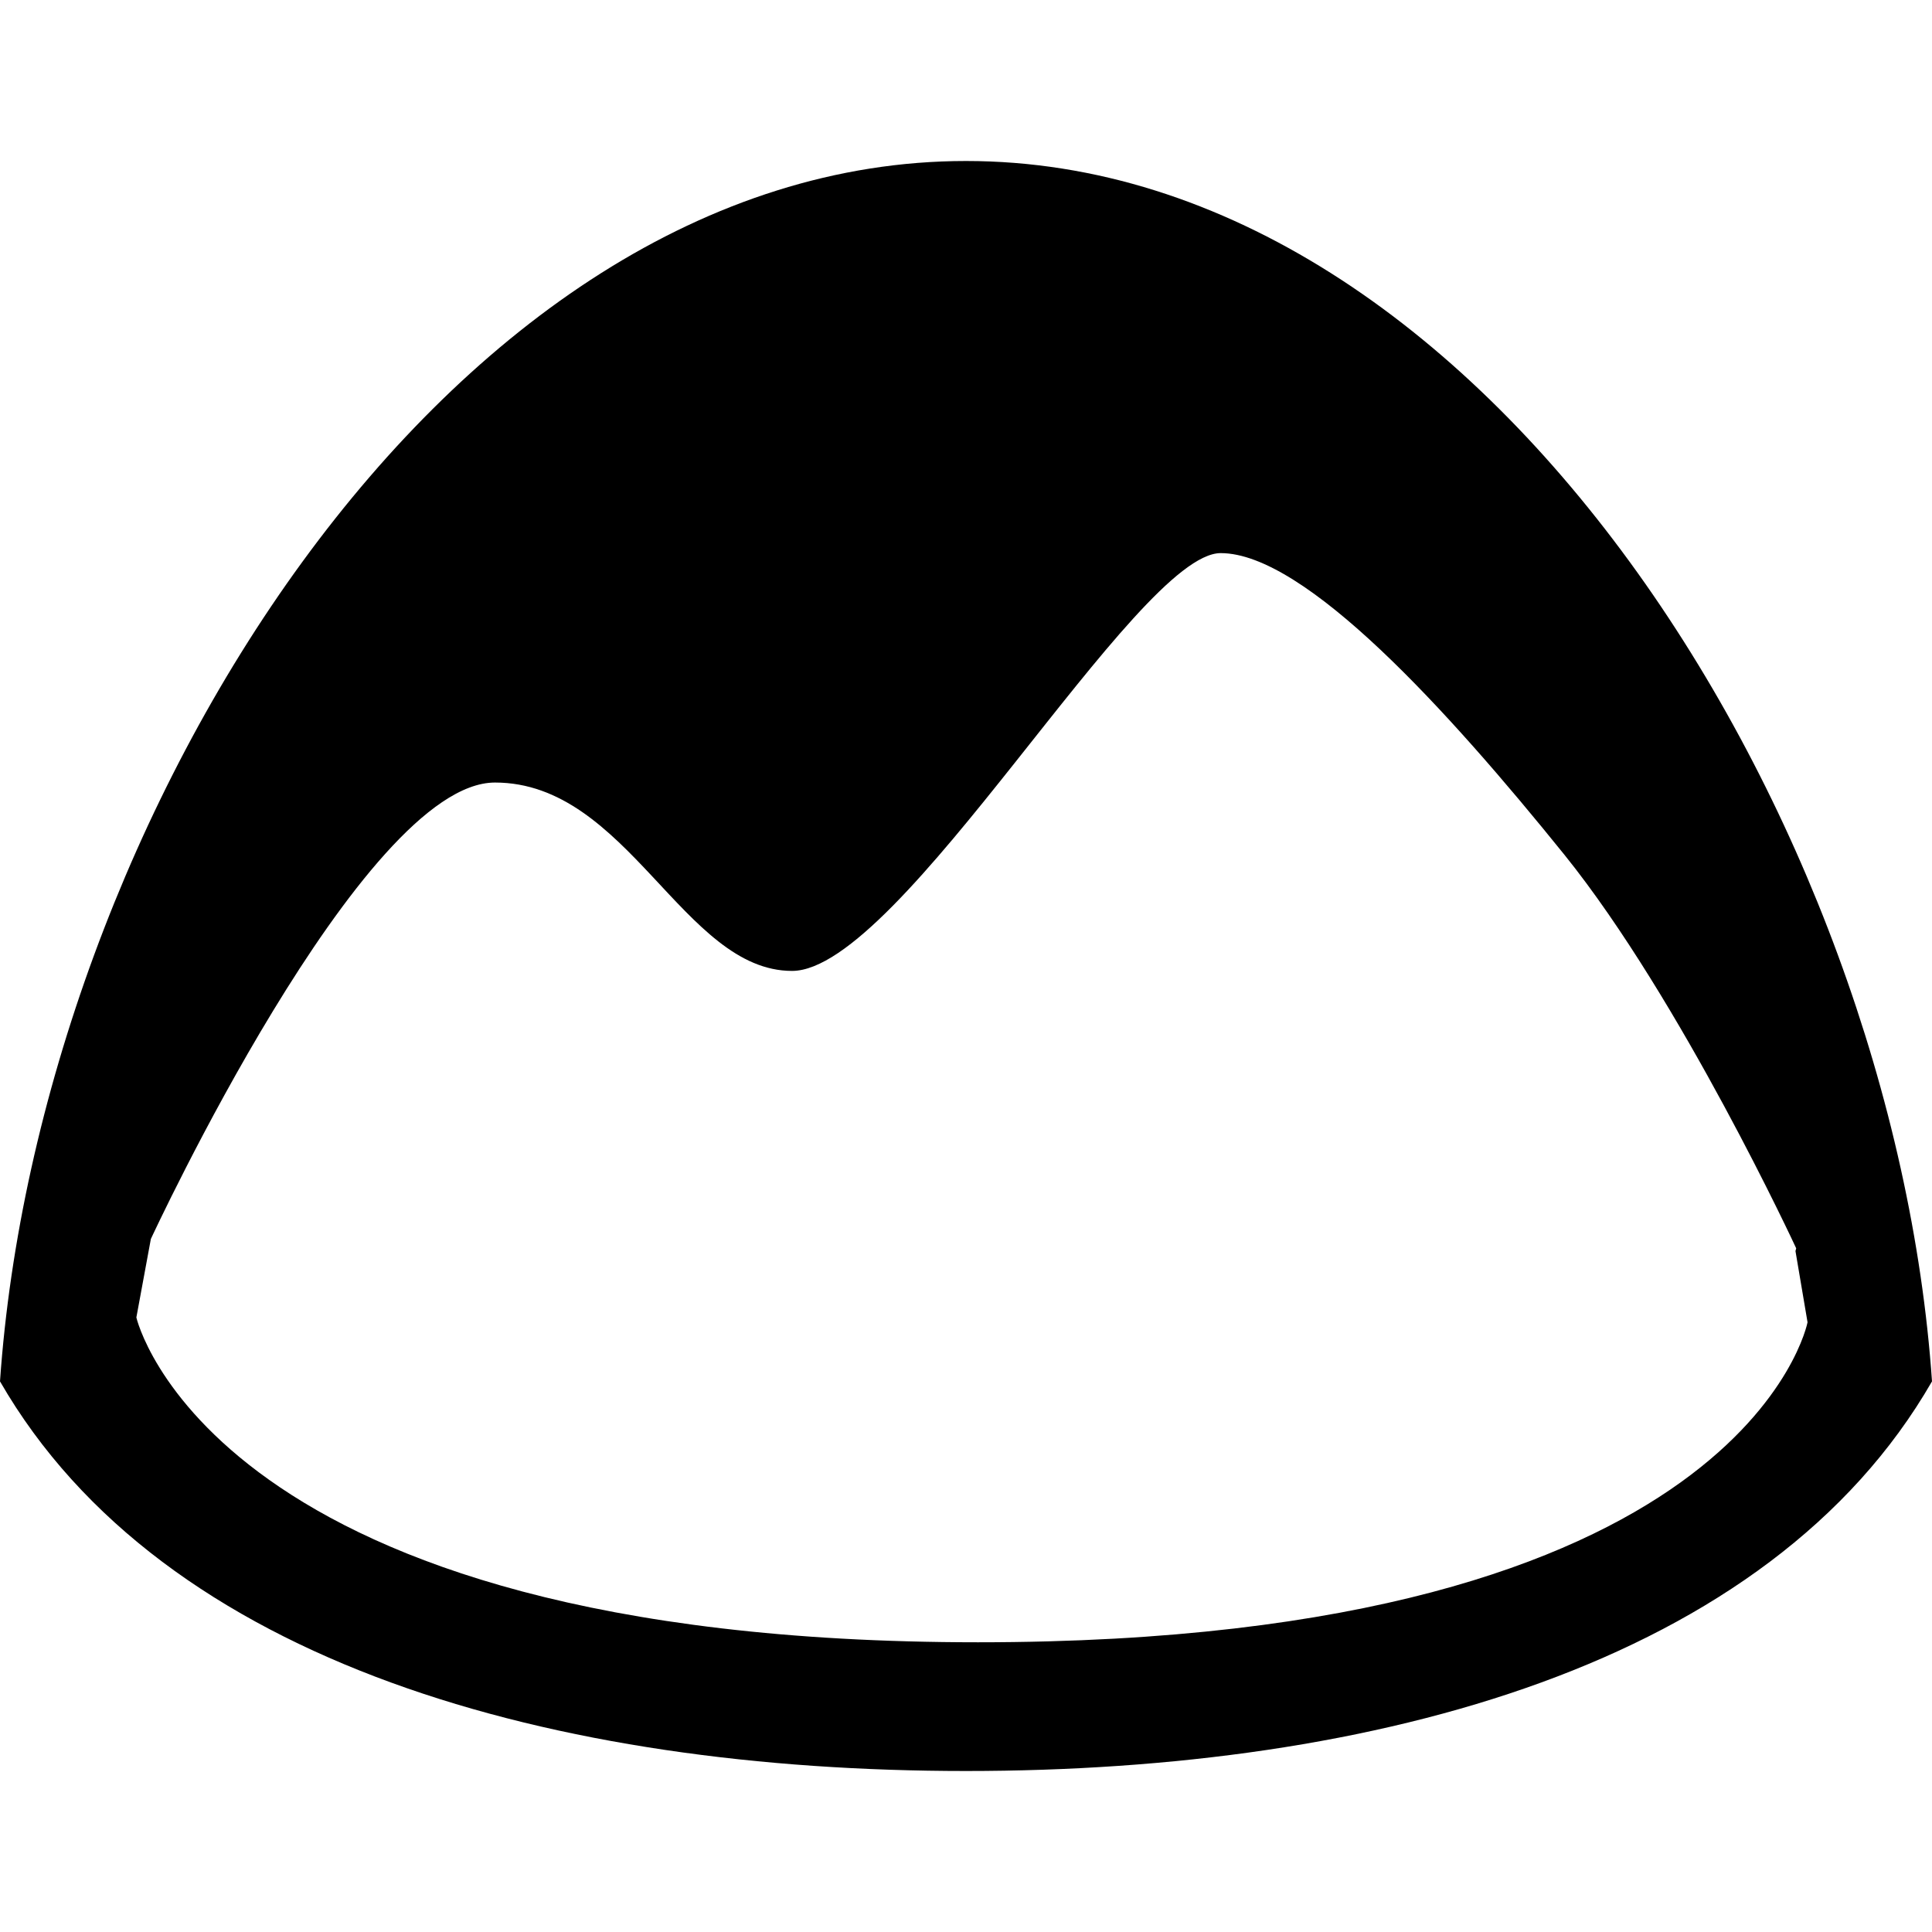
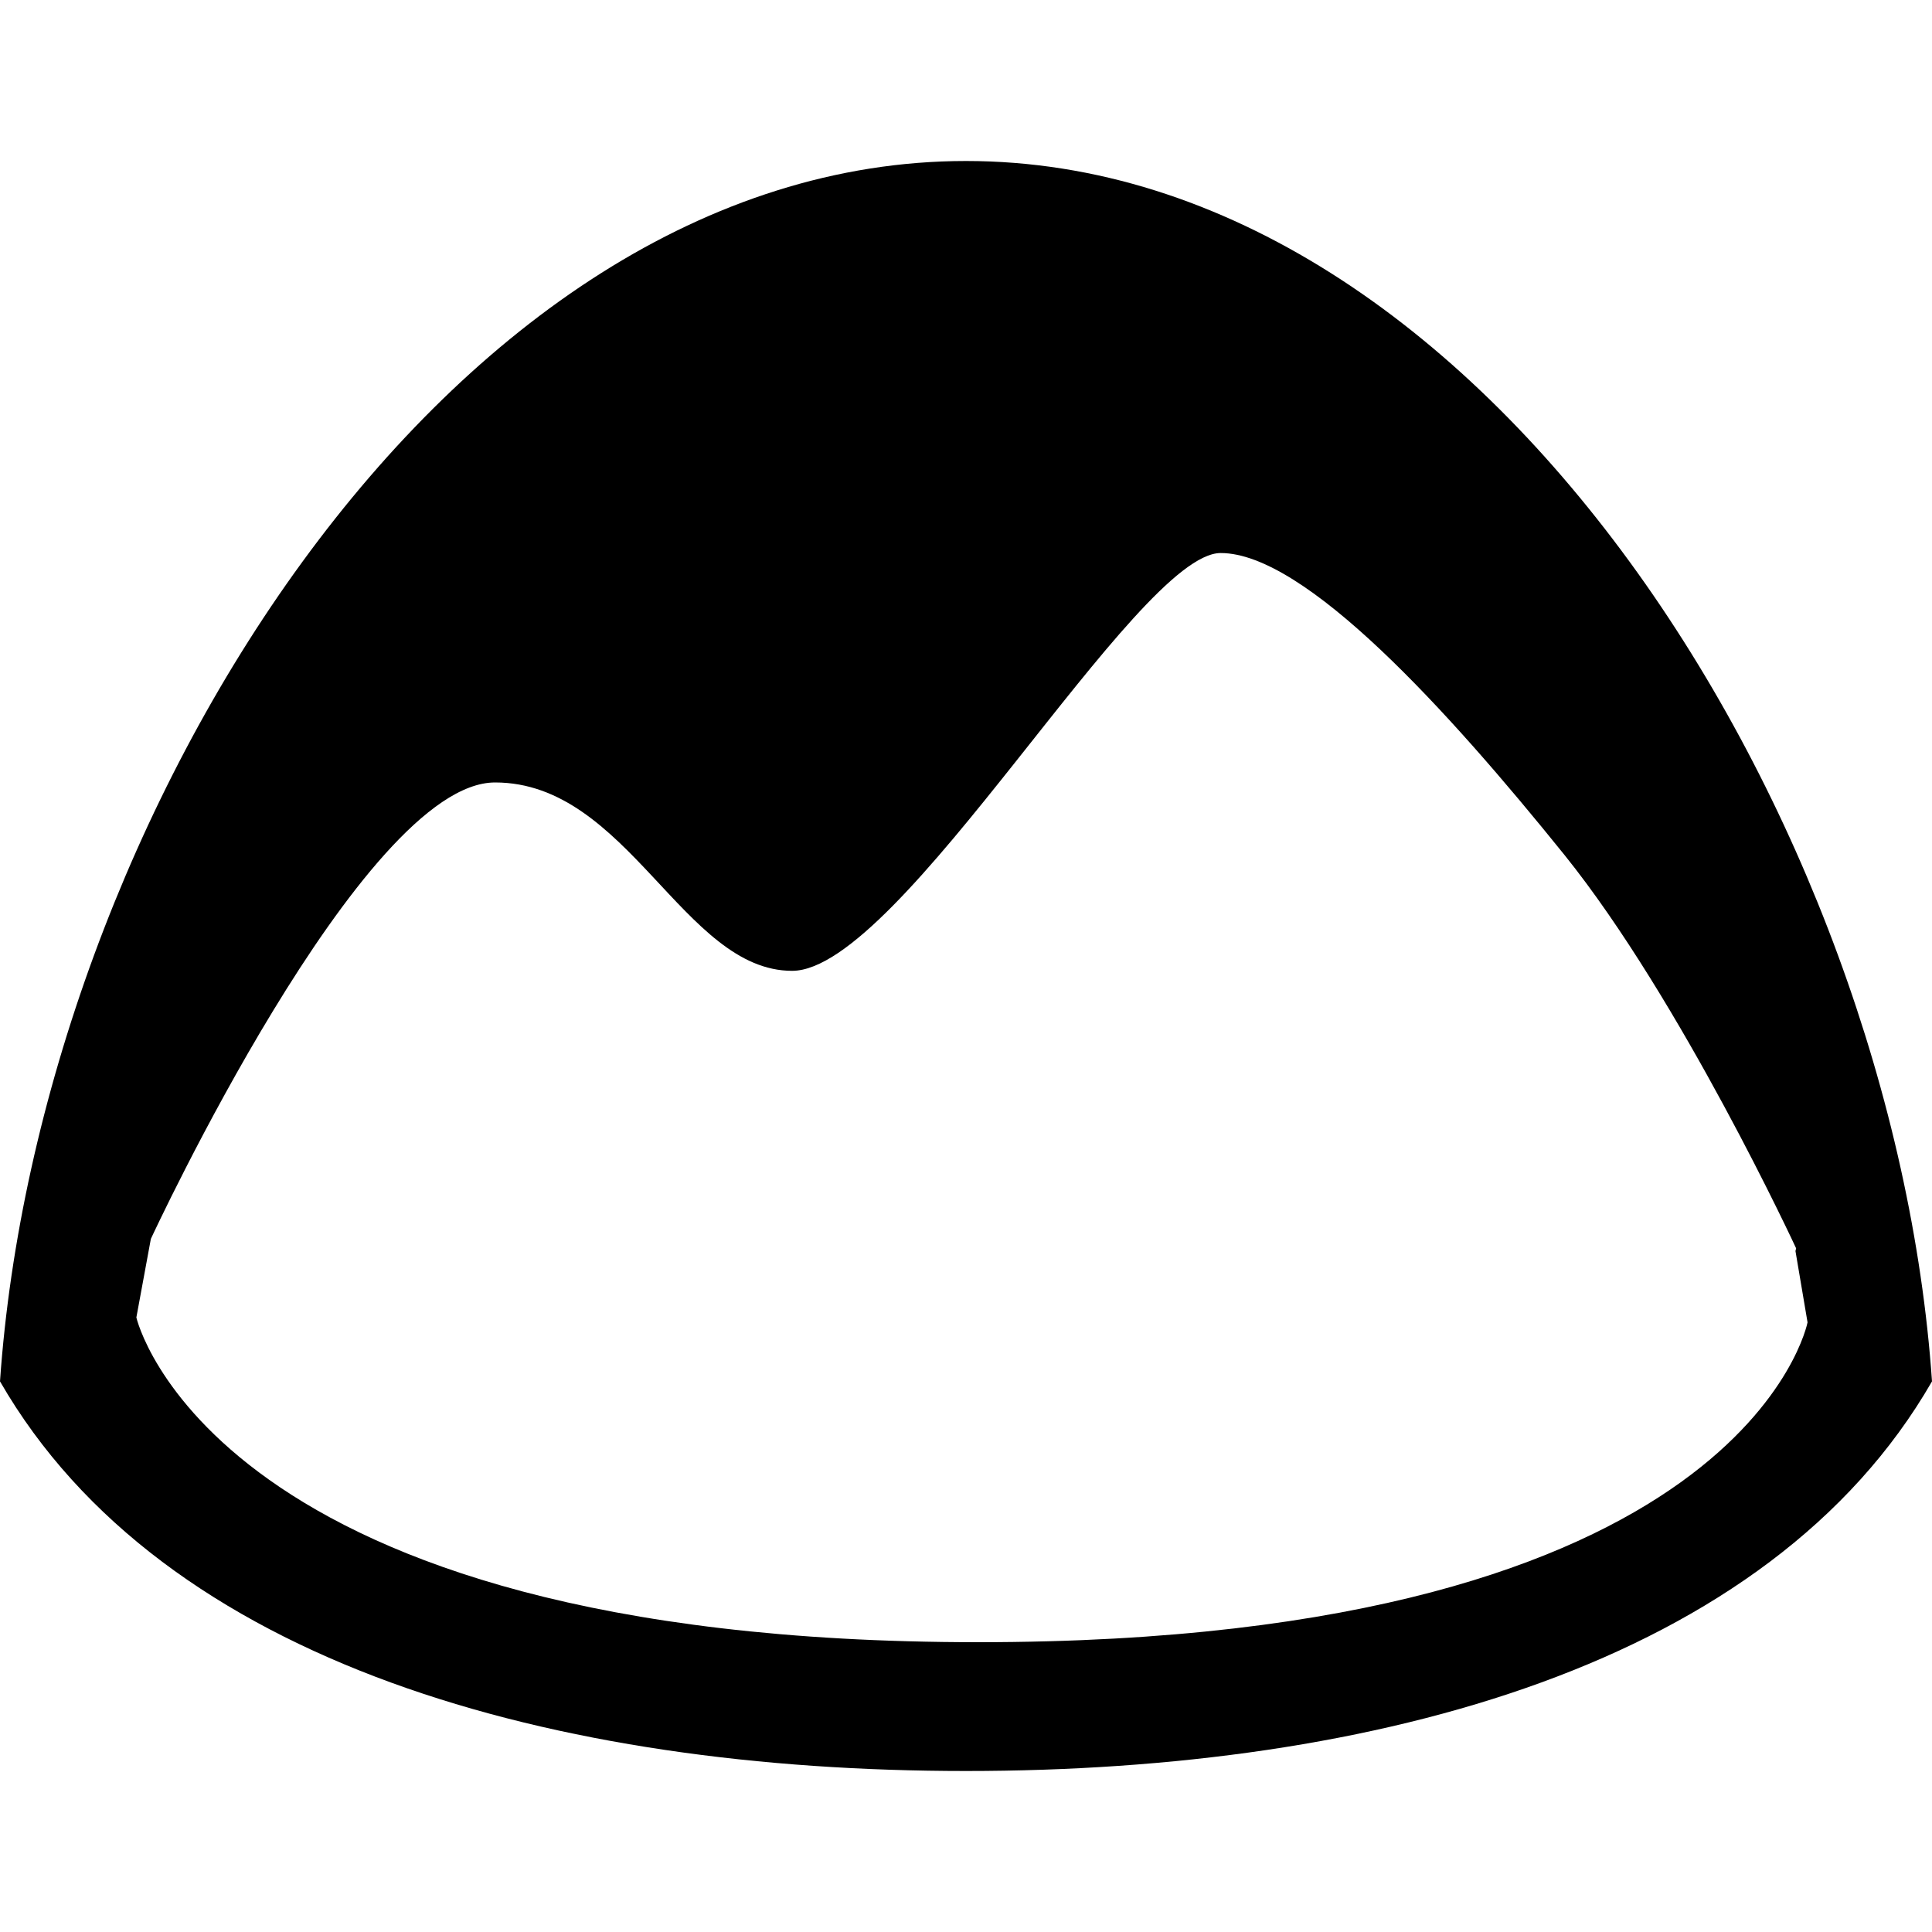
- <svg xmlns="http://www.w3.org/2000/svg" viewBox="0 0 24 24" fill-rule="evenodd" clip-rule="evenodd" stroke-linejoin="round" stroke-miterlimit="1.414">
-   <path d="M12 2C5.54 2 .48 10.22 0 17.16 2.028 20.679 6.915 22 12 22s9.975-1.32 12-4.84C23.52 10.218 18.46 2 12 2zm10.313 13.507s-1.428-3.085-2.877-4.886c-1.452-1.8-3.225-3.75-4.272-3.75-1.05 0-3.975 5.19-5.325 5.19s-2.04-2.34-3.69-2.34-4.275 5.67-4.275 5.67l-.18.975s.915 4.035 10.455 4.035 10.305-3.975 10.305-3.975l-.15-.885z" />
+ <svg xmlns="http://www.w3.org/2000/svg" aria-labelledby="simpleicons-basecamp-icon" role="img" viewBox="0 0 24 24">
+   <path d="M12 2C5.54 2 .48 10.22 0 17.16 2.028 20.68 6.915 22 12 22s9.975-1.32 12-4.84C23.52 10.218 18.46 2 12 2zm.15 18.4c-9.54 0-10.456-4.034-10.456-4.034l.18-.976S4.5 9.72 6.15 9.72s2.34 2.34 3.69 2.34 4.274-5.19 5.324-5.19c1.047 0 2.82 1.95 4.27 3.75 1.45 1.802 2.878 4.887 2.878 4.887l-.008.034.15.886S21.688 20.4 12.148 20.4z" />
</svg>
